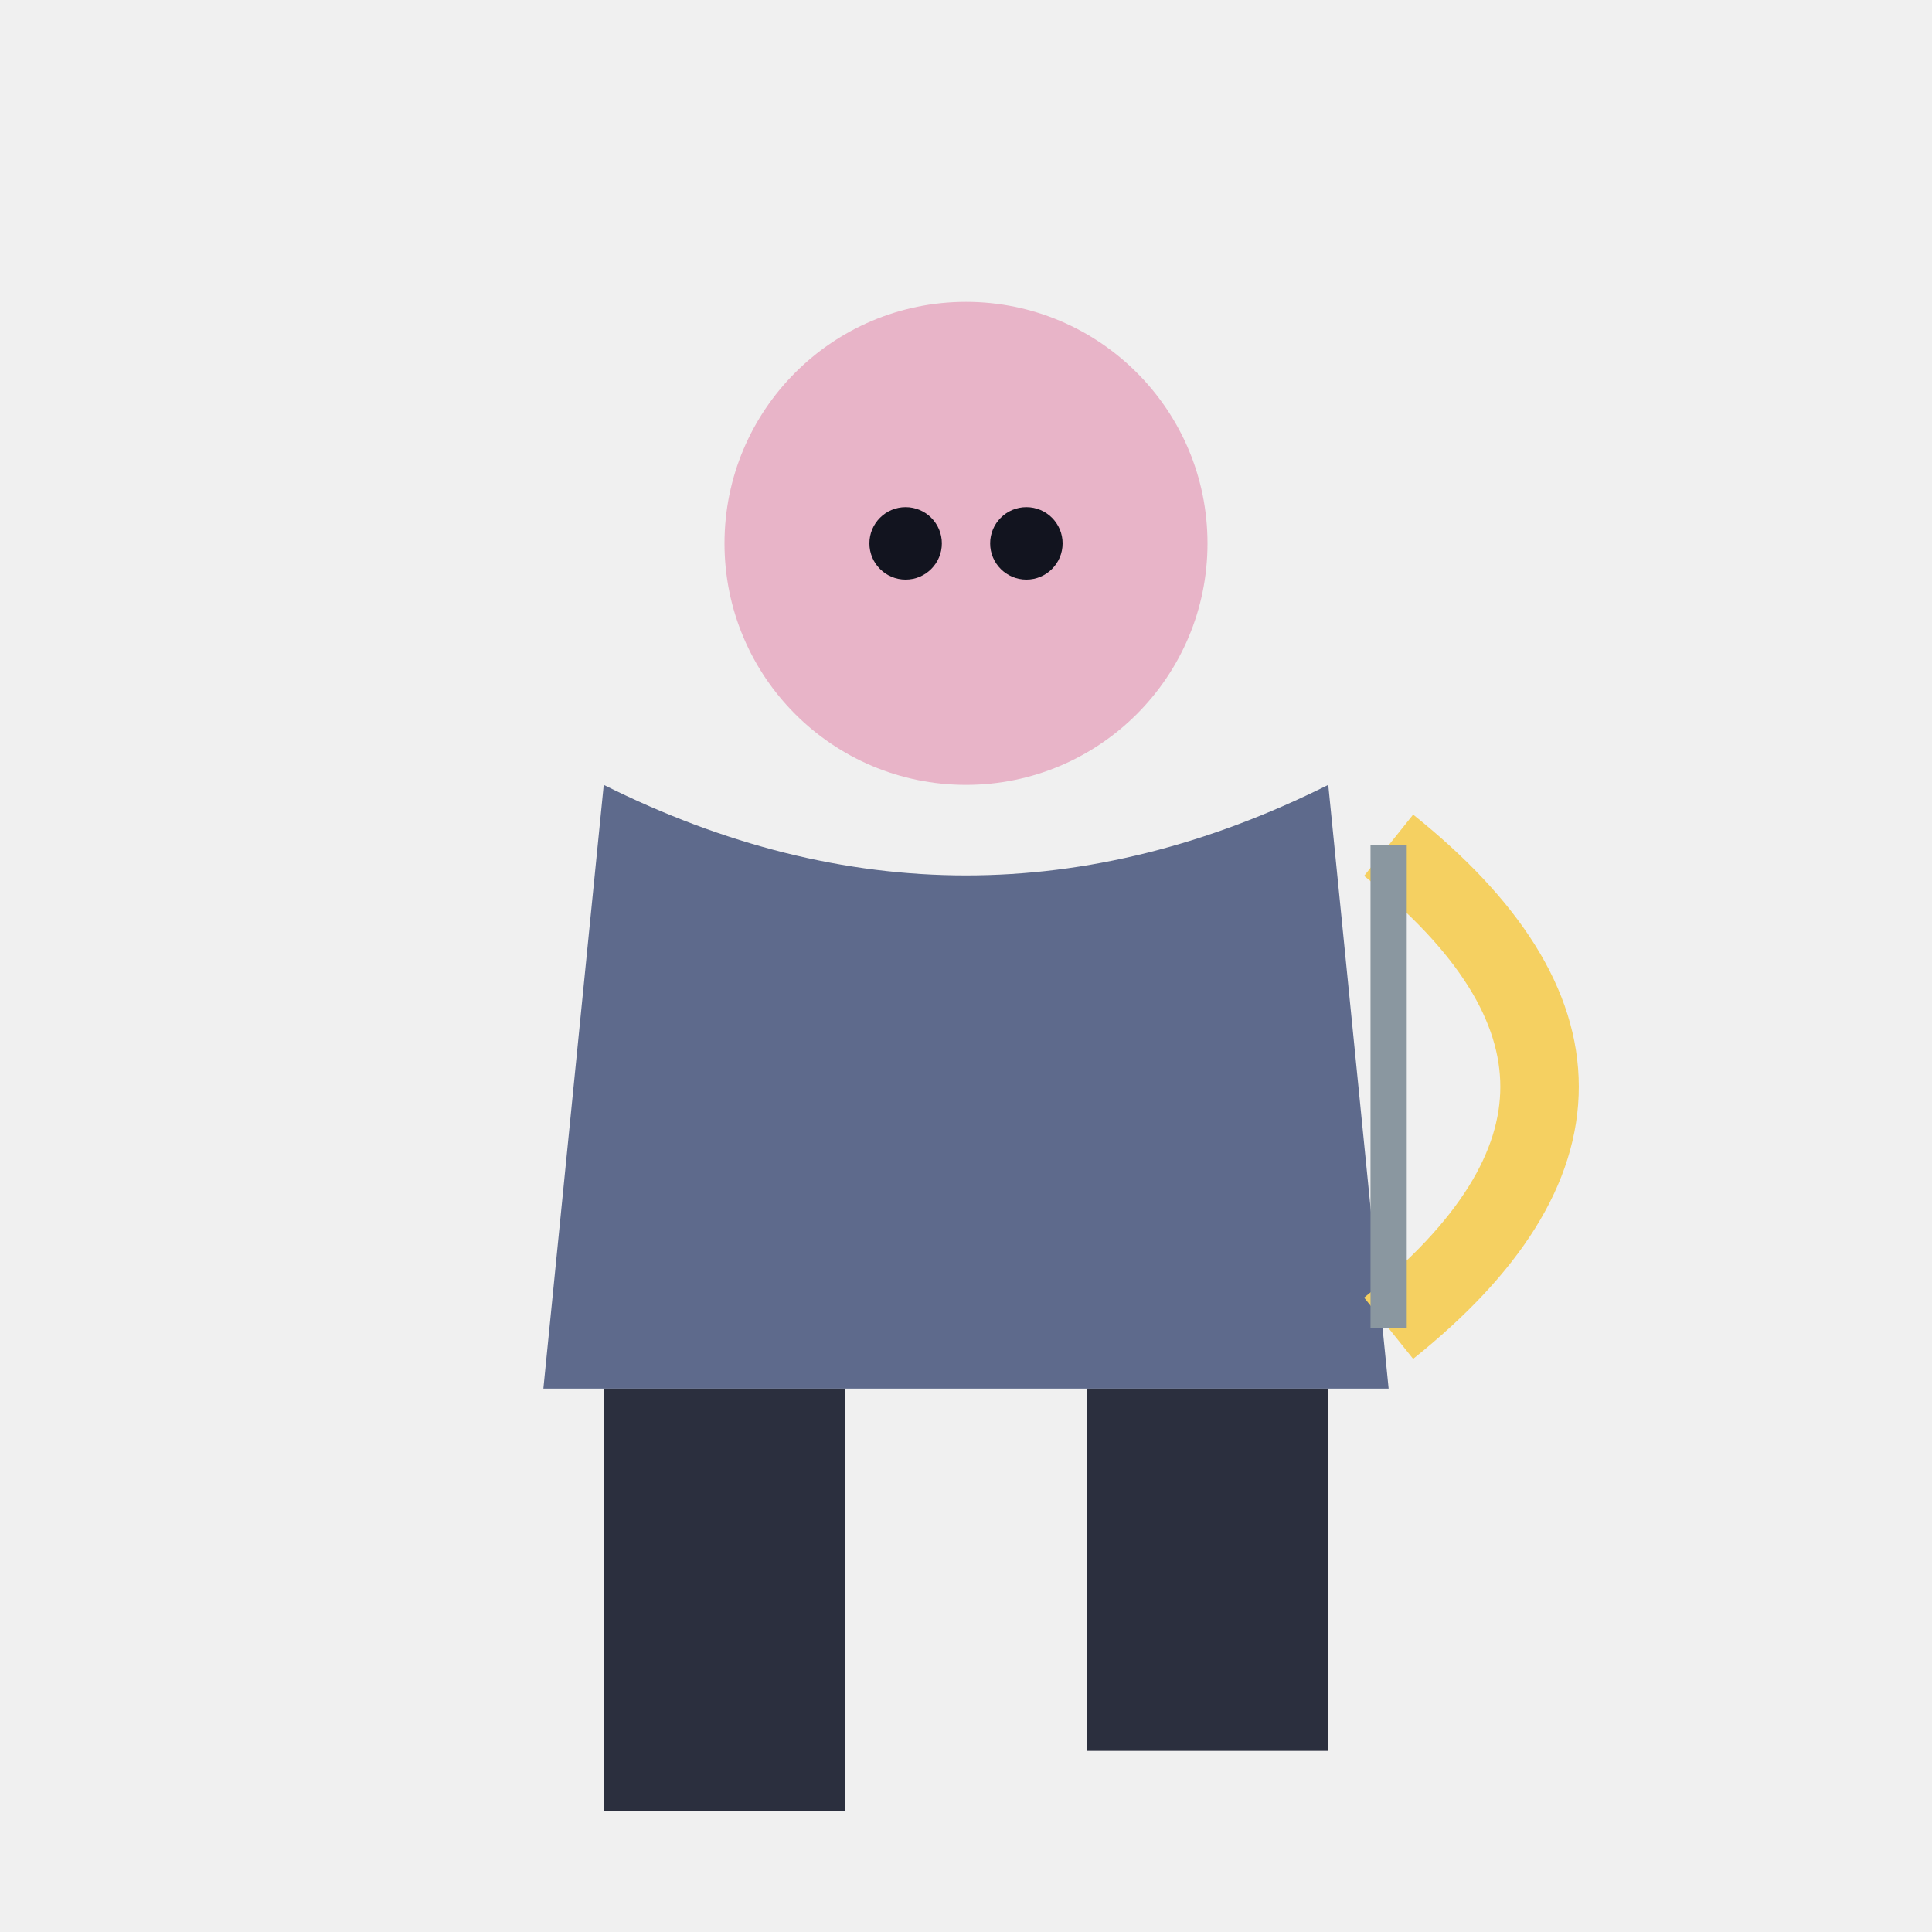
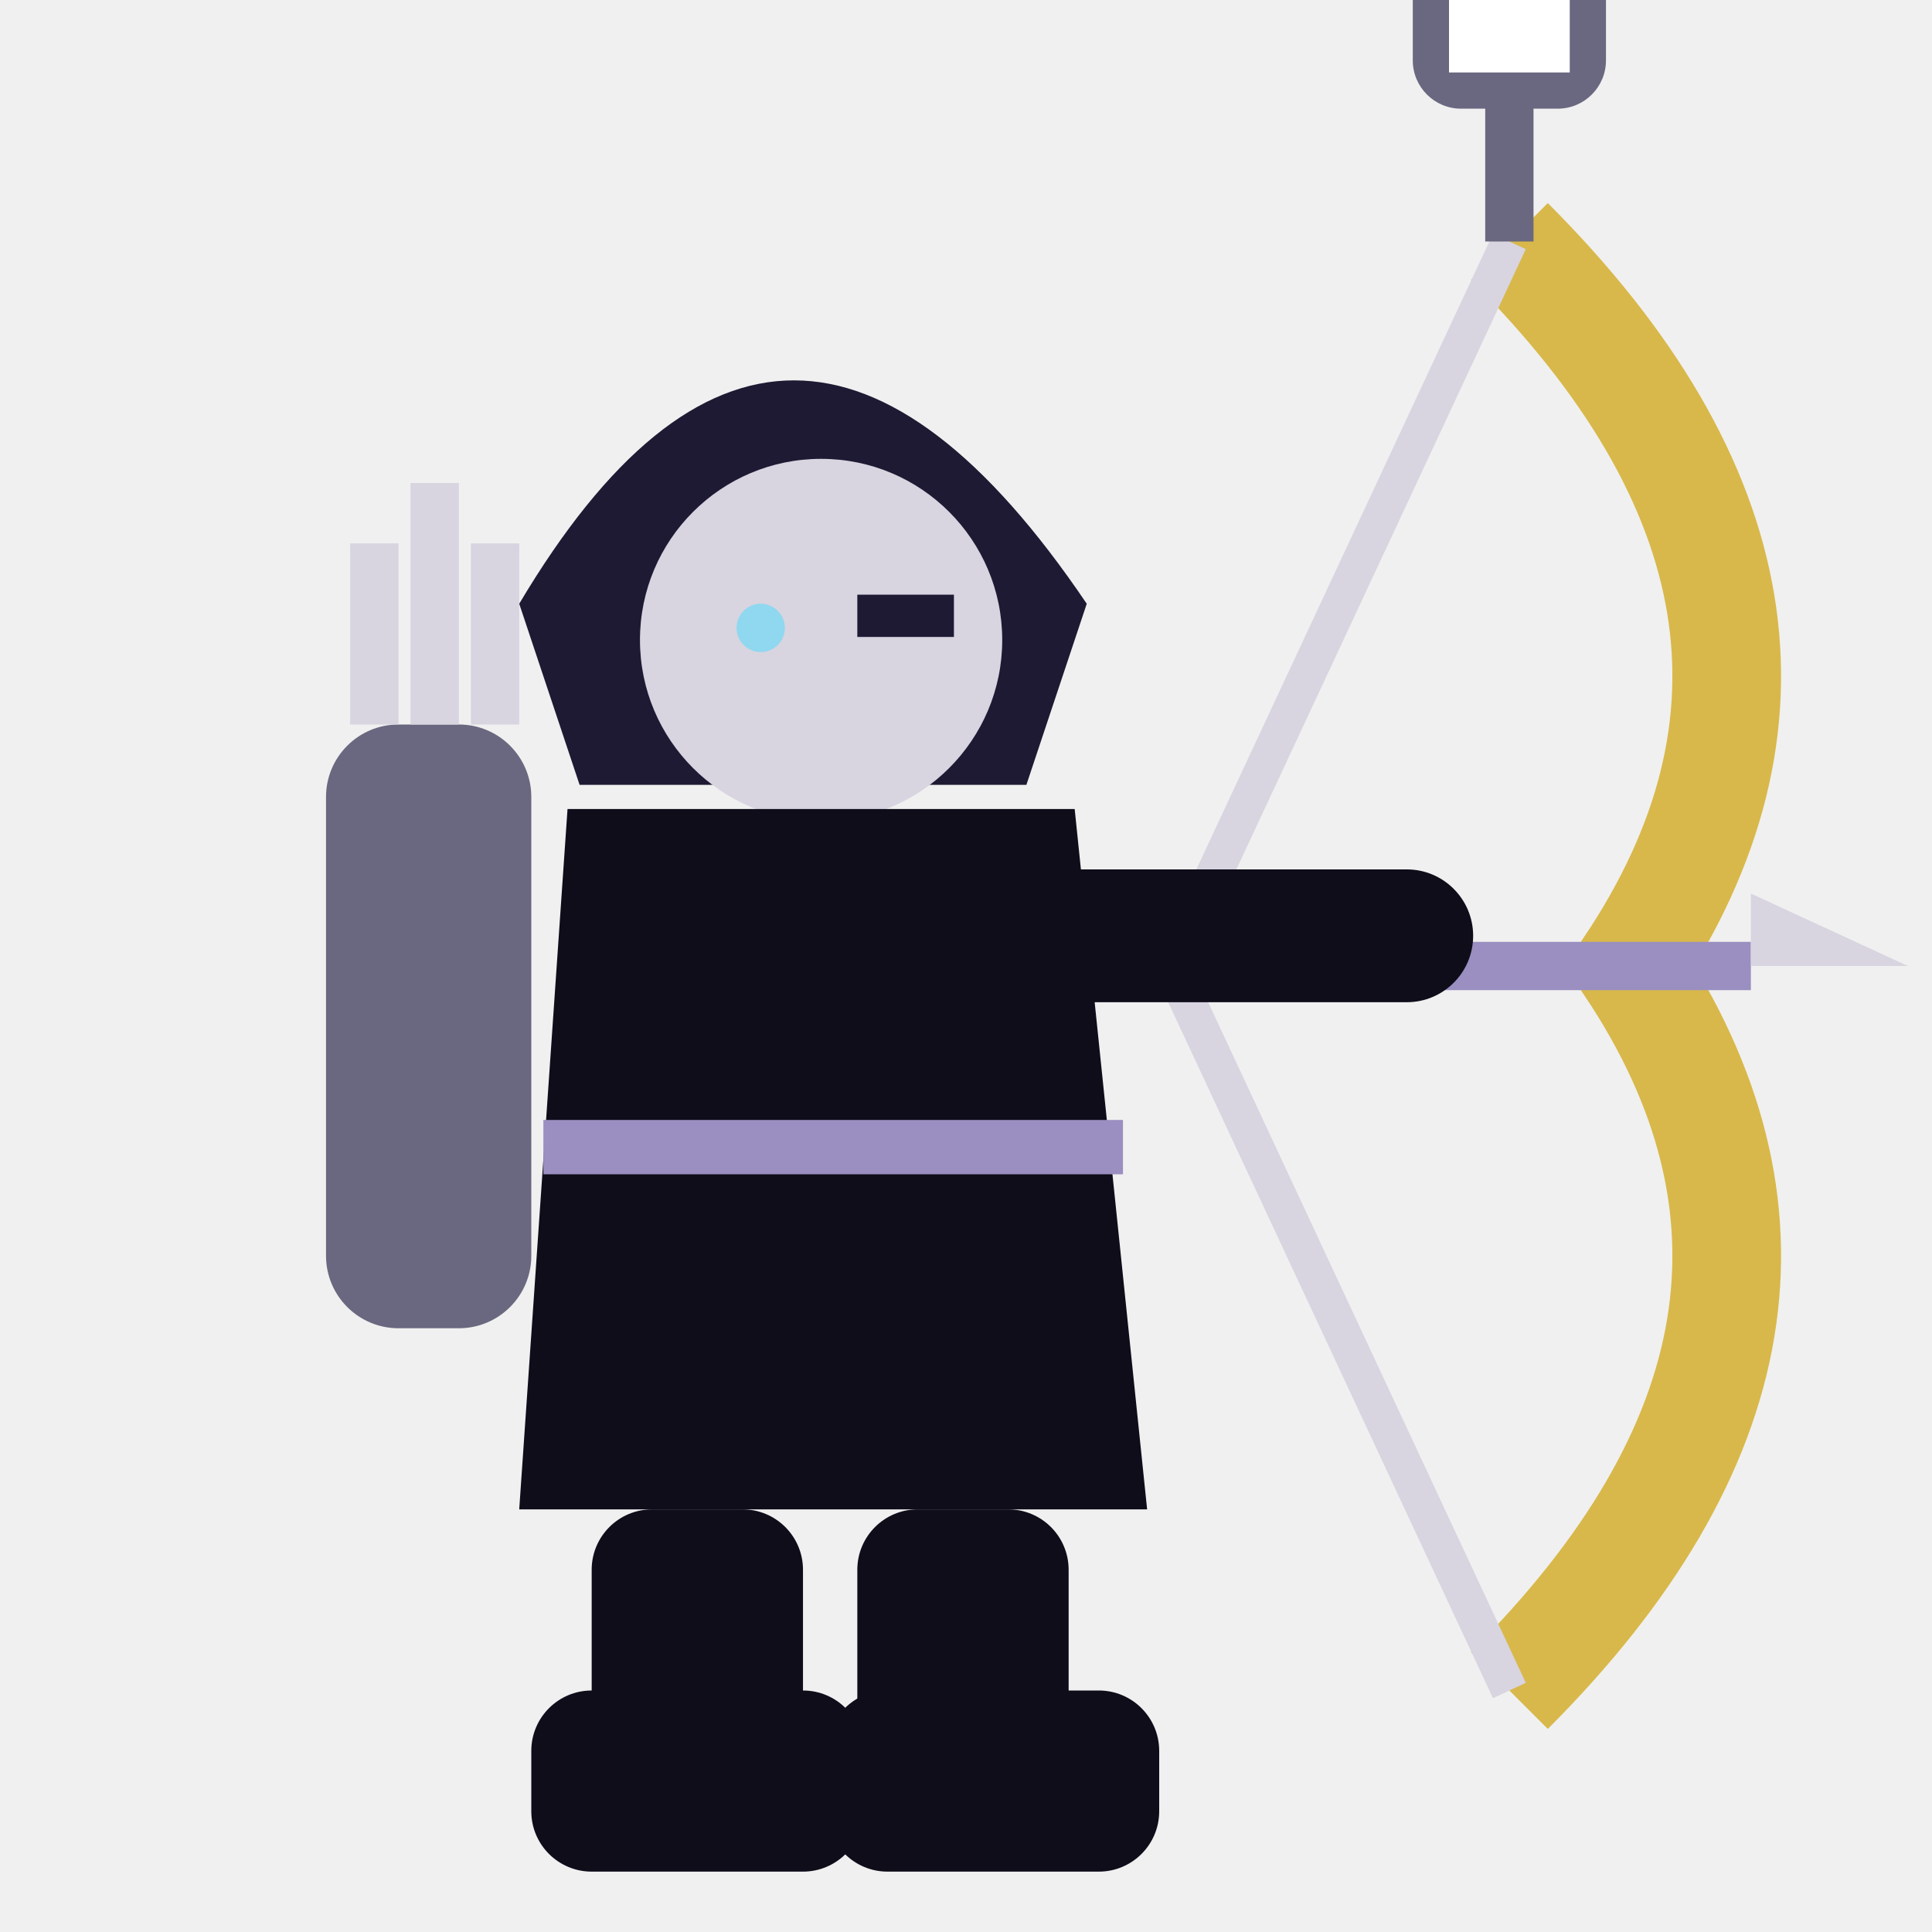
<svg xmlns="http://www.w3.org/2000/svg" viewBox="0 0 32 32">
-   <circle cx="16" cy="9" r="4" fill="#E8B4C8" />
-   <circle cx="15" cy="9" r="0.6" fill="#12141f" />
-   <circle cx="17" cy="9" r="0.6" fill="#12141f" />
-   <path d="M10,13 L9,23 L23,23 L22,13 Q16,16 10,13 Z" fill="#5E6A8C" />
-   <path d="M23,14 Q28,18 23,22" stroke="#F5D061" stroke-width="1.3" fill="none" />
-   <line x1="23" y1="14" x2="23" y2="22" stroke="#8A97A0" stroke-width="0.6" />
-   <rect x="10" y="23" width="4" height="7" fill="#2B2F3E" />
-   <rect x="18" y="23" width="4" height="6" fill="#2B2F3E" />
+   <path d="M25,4 Q31,10 27,16 Q31,22 25,28" stroke="#D8B84A" stroke-width="1.8" fill="none" />
+   <path d="M25,4 L19.4,16 L25,28" stroke="#D8D4E0" stroke-width="0.6" fill="none" />
+   <rect x="19.4" y="15.6" width="9.6" height="0.8" fill="#9A8FC0" />
+   <path d="M29,16 L31.6,16 L29,14.8 Z" fill="#D8D4E0" />
+   <path d="M25,4 V1.6" stroke="#6A6880" stroke-width="0.8" />
+   <rect x="23.4" y="-1.8" width="3.2" height="3.6" rx="0.8" fill="#6A6880" />
+   <rect x="24" y="-1" width="2" height="2.2" fill="#FFFFFF" />
+   <path d="M8.6,10 Q13,2.6 18,10 L17,13 H9.6 Z" fill="#1E1A33" />
+   <circle cx="13.6" cy="10.6" r="3" fill="#D8D4E0" />
+   <path d="M14.2,10.2 h1.6" stroke="#1E1A33" stroke-width="0.7" />
+   <circle cx="12.6" cy="10.4" r="0.4" fill="#8FD8F0" />
+   <path d="M9.4,13.4 L17.8,13.4 L19,25 L8.6,25 Z" fill="#0F0D1A" />
+   <path d="M9,19 H18.6" stroke="#9A8FC0" stroke-width="0.9" />
+   <rect x="16.4" y="14.4" width="8" height="2.2" rx="1.1" fill="#0F0D1A" />
+   <rect x="5.4" y="12" width="3.4" height="10" rx="1.2" fill="#6A6880" />
+   <path d="M6.2,12 V9 M7.2,12 V8 M8.2,12 V9" stroke="#D8D4E0" stroke-width="0.8" />
+   <rect x="9.8" y="25" width="3.5" height="5" rx="1" fill="#0F0D1A" />
+   <rect x="14.2" y="25" width="3.5" height="5" rx="1" fill="#0F0D1A" />
+   <rect x="8.8" y="28" width="5.5" height="3" rx="1" fill="#0F0D1A" />
+   <rect x="13.7" y="28" width="5.5" height="3" rx="1" fill="#0F0D1A" />
</svg>
